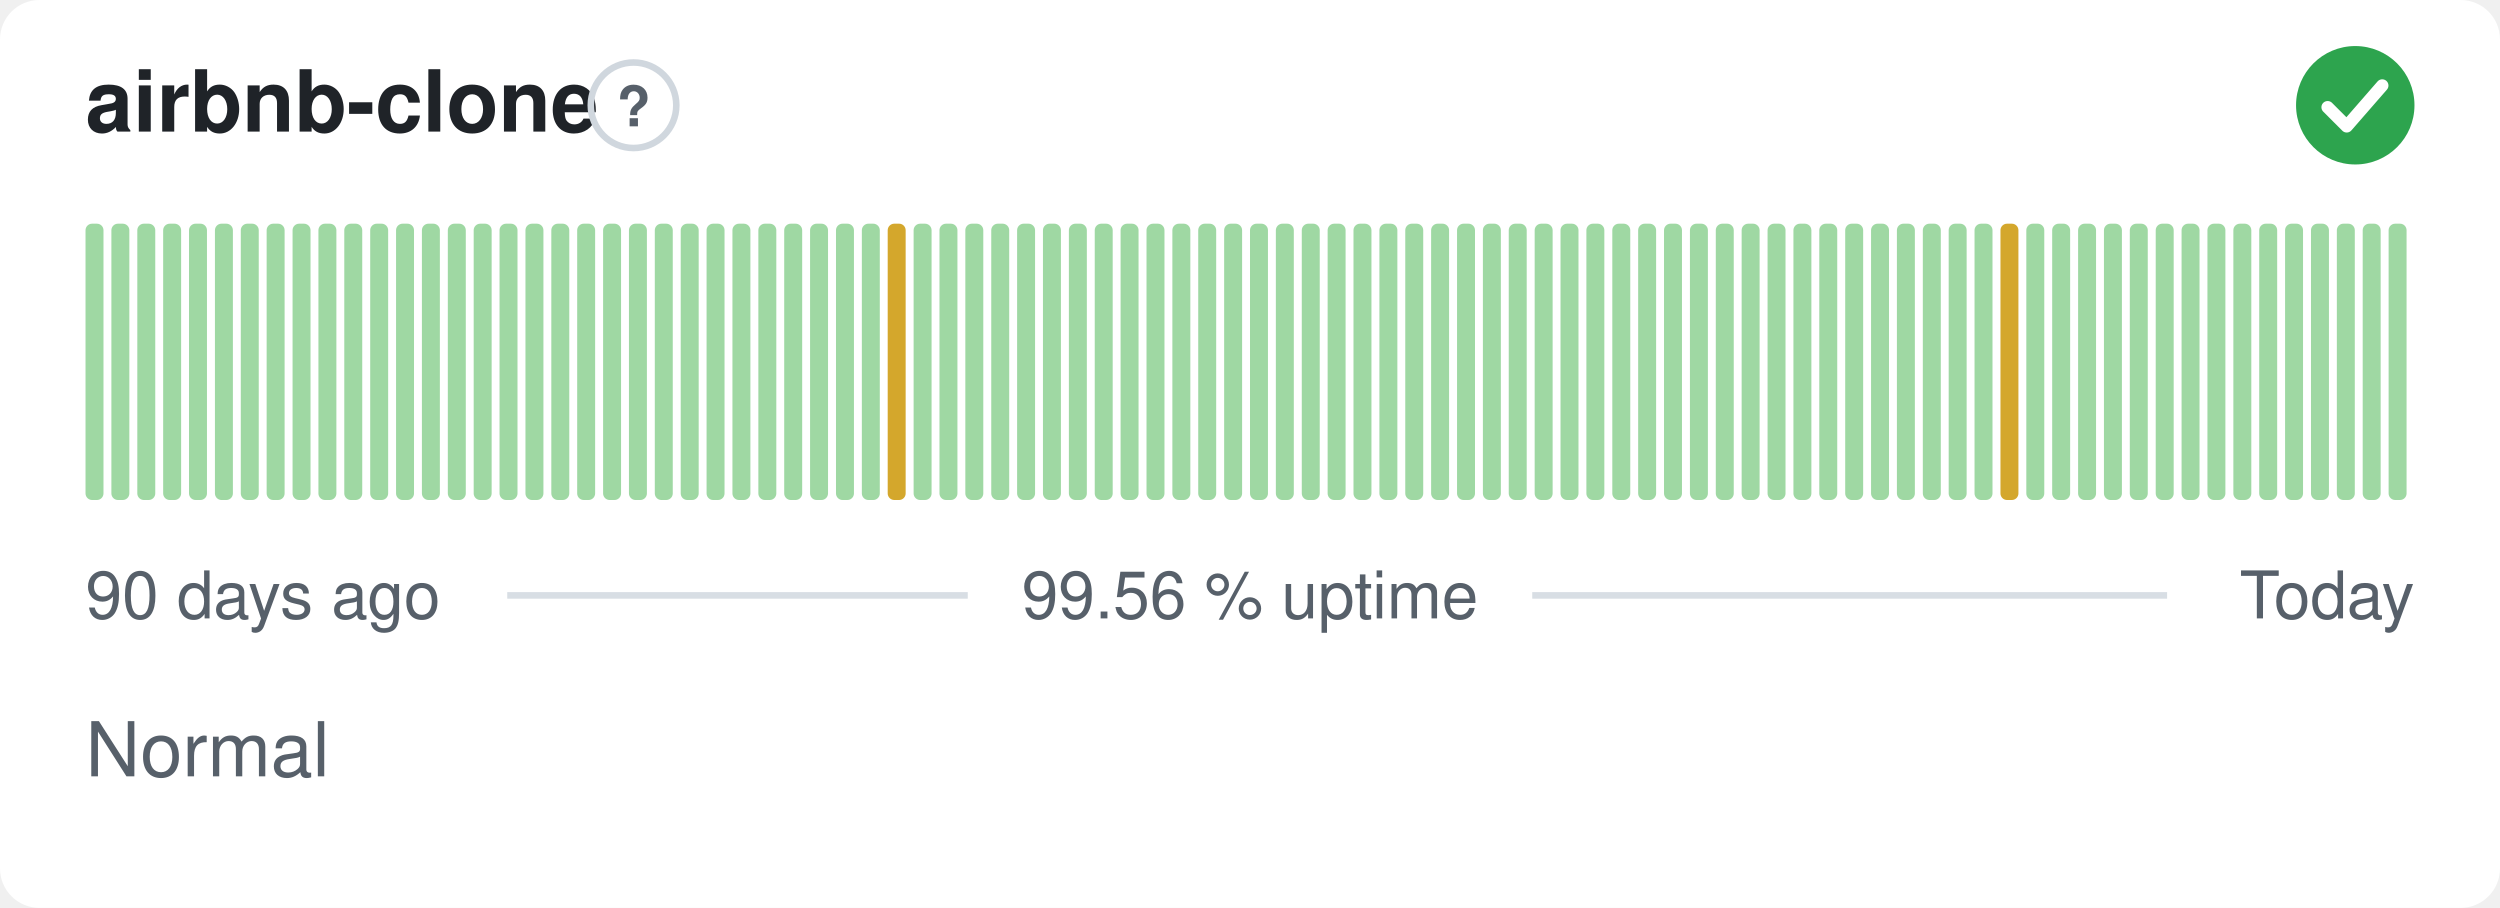
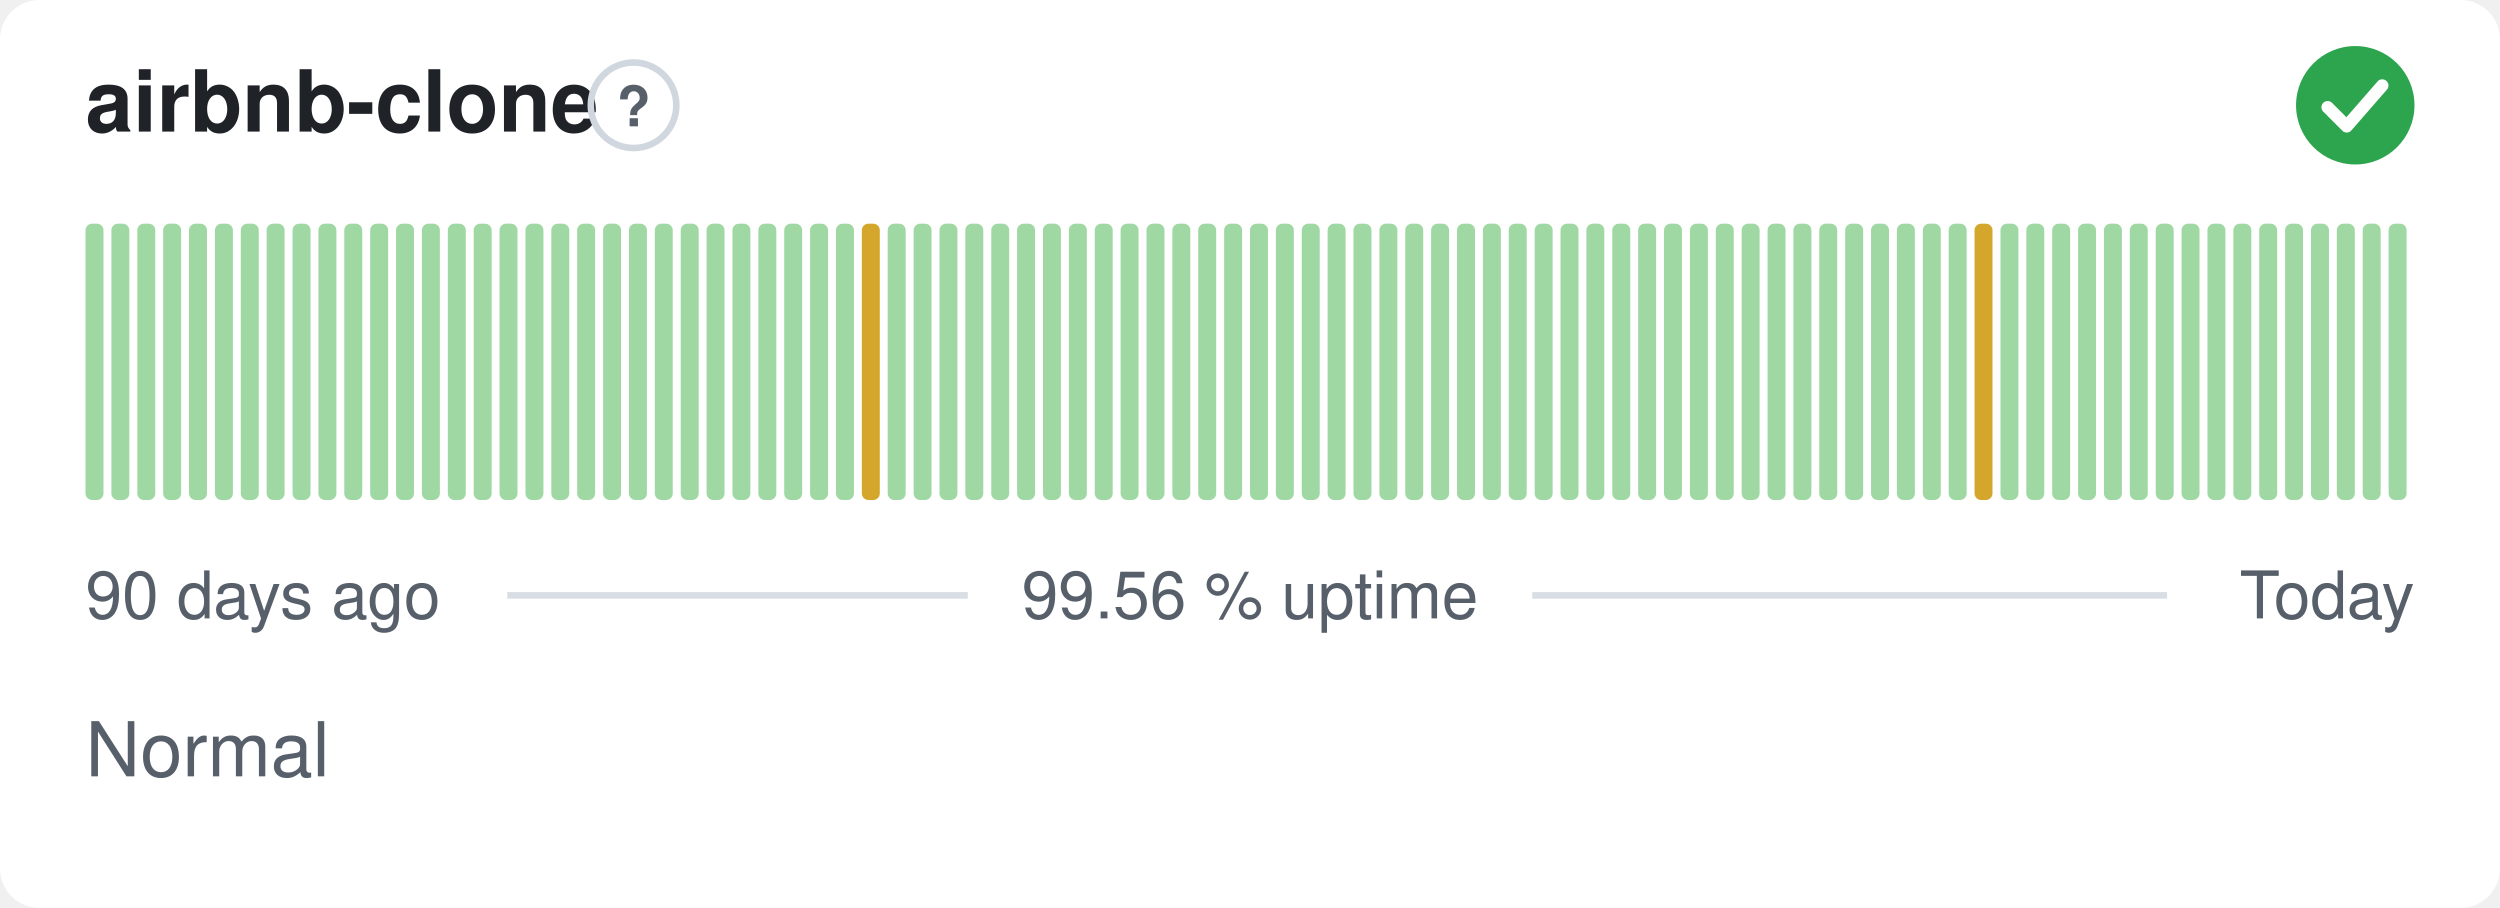
<svg xmlns="http://www.w3.org/2000/svg" width="380" height="138" viewBox="0 0 380 138" role="img" aria-label="airbnb-clone: Normal, 99.56 % uptime over the last 90 days" font-family="-apple-system,BlinkMacSystemFont,'Segoe UI',Helvetica,Arial,sans-serif">
  <style>
    @media (prefers-color-scheme: dark) {
      .bg { fill: #0d1117 }
      .title { fill: #e6edf3 }
      .muted { fill: #8b949e }
      .hint { stroke: #30363d }
      .rule { stroke: #30363d }
      .nodata { fill: #21262d }
    }
  </style>
  <rect class="bg" width="380" height="138" rx="6" fill="#ffffff" />
  <text class="title" x="13" y="20" font-size="13" font-weight="600" fill="#1f2328">airbnb-clone</text>
  <circle class="hint" cx="96.3" cy="16" r="6.5" fill="none" stroke="#d0d7de" stroke-width="1" />
  <text class="muted" x="96.3" y="19.2" text-anchor="middle" font-size="8.5" font-weight="700" fill="#57606a">?</text>
  <circle cx="358" cy="16" r="9" fill="#2da44e" />
  <path d="M353.80 16.30l2.90 2.90 5.40 -6.20" fill="none" stroke="#fff" stroke-width="1.89" stroke-linecap="round" stroke-linejoin="round" />
  <rect x="13.00" y="34.00" width="2.73" height="42.00" rx="1" fill="#9fd8a3" />
  <rect x="16.93" y="34.00" width="2.73" height="42.00" rx="1" fill="#9fd8a3" />
  <rect x="20.87" y="34.00" width="2.73" height="42.00" rx="1" fill="#9fd8a3" />
  <rect x="24.80" y="34.00" width="2.73" height="42.00" rx="1" fill="#9fd8a3" />
  <rect x="28.73" y="34.00" width="2.73" height="42.00" rx="1" fill="#9fd8a3" />
  <rect x="32.67" y="34.00" width="2.73" height="42.00" rx="1" fill="#9fd8a3" />
  <rect x="36.60" y="34.00" width="2.73" height="42.00" rx="1" fill="#9fd8a3" />
  <rect x="40.53" y="34.00" width="2.73" height="42.00" rx="1" fill="#9fd8a3" />
  <rect x="44.47" y="34.00" width="2.73" height="42.00" rx="1" fill="#9fd8a3" />
  <rect x="48.40" y="34.00" width="2.73" height="42.00" rx="1" fill="#9fd8a3" />
  <rect x="52.33" y="34.00" width="2.73" height="42.00" rx="1" fill="#9fd8a3" />
  <rect x="56.27" y="34.00" width="2.73" height="42.00" rx="1" fill="#9fd8a3" />
  <rect x="60.20" y="34.00" width="2.73" height="42.00" rx="1" fill="#9fd8a3" />
  <rect x="64.13" y="34.00" width="2.73" height="42.00" rx="1" fill="#9fd8a3" />
  <rect x="68.07" y="34.00" width="2.73" height="42.00" rx="1" fill="#9fd8a3" />
  <rect x="72.00" y="34.00" width="2.73" height="42.00" rx="1" fill="#9fd8a3" />
  <rect x="75.93" y="34.00" width="2.73" height="42.00" rx="1" fill="#9fd8a3" />
  <rect x="79.87" y="34.00" width="2.73" height="42.00" rx="1" fill="#9fd8a3" />
  <rect x="83.80" y="34.00" width="2.73" height="42.00" rx="1" fill="#9fd8a3" />
  <rect x="87.73" y="34.00" width="2.73" height="42.00" rx="1" fill="#9fd8a3" />
  <rect x="91.67" y="34.00" width="2.73" height="42.00" rx="1" fill="#9fd8a3" />
  <rect x="95.60" y="34.00" width="2.73" height="42.00" rx="1" fill="#9fd8a3" />
  <rect x="99.53" y="34.00" width="2.73" height="42.00" rx="1" fill="#9fd8a3" />
  <rect x="103.47" y="34.00" width="2.73" height="42.00" rx="1" fill="#9fd8a3" />
  <rect x="107.40" y="34.00" width="2.73" height="42.00" rx="1" fill="#9fd8a3" />
  <rect x="111.33" y="34.00" width="2.73" height="42.00" rx="1" fill="#9fd8a3" />
  <rect x="115.27" y="34.00" width="2.73" height="42.00" rx="1" fill="#9fd8a3" />
  <rect x="119.20" y="34.00" width="2.73" height="42.00" rx="1" fill="#9fd8a3" />
  <rect x="123.13" y="34.00" width="2.73" height="42.00" rx="1" fill="#9fd8a3" />
  <rect x="127.07" y="34.00" width="2.73" height="42.00" rx="1" fill="#9fd8a3" />
-   <rect x="131.00" y="34.00" width="2.73" height="42.00" rx="1" fill="#9fd8a3" />
-   <rect x="134.93" y="34.00" width="2.73" height="42.00" rx="1" fill="#d4a72c" />
+   <rect x="131.00" y="34.00" width="2.73" height="42.00" rx="1" fill="#d4a72c" />
+   <rect x="134.93" y="34.00" width="2.73" height="42.00" rx="1" fill="#9fd8a3" />
  <rect x="138.87" y="34.00" width="2.73" height="42.00" rx="1" fill="#9fd8a3" />
  <rect x="142.80" y="34.00" width="2.73" height="42.00" rx="1" fill="#9fd8a3" />
  <rect x="146.73" y="34.00" width="2.73" height="42.00" rx="1" fill="#9fd8a3" />
  <rect x="150.67" y="34.00" width="2.73" height="42.00" rx="1" fill="#9fd8a3" />
  <rect x="154.60" y="34.00" width="2.73" height="42.00" rx="1" fill="#9fd8a3" />
  <rect x="158.53" y="34.00" width="2.73" height="42.00" rx="1" fill="#9fd8a3" />
  <rect x="162.47" y="34.00" width="2.73" height="42.00" rx="1" fill="#9fd8a3" />
  <rect x="166.40" y="34.00" width="2.73" height="42.00" rx="1" fill="#9fd8a3" />
  <rect x="170.33" y="34.00" width="2.73" height="42.00" rx="1" fill="#9fd8a3" />
  <rect x="174.27" y="34.00" width="2.73" height="42.00" rx="1" fill="#9fd8a3" />
  <rect x="178.20" y="34.00" width="2.73" height="42.00" rx="1" fill="#9fd8a3" />
  <rect x="182.13" y="34.00" width="2.73" height="42.00" rx="1" fill="#9fd8a3" />
  <rect x="186.07" y="34.00" width="2.73" height="42.00" rx="1" fill="#9fd8a3" />
  <rect x="190.00" y="34.00" width="2.73" height="42.00" rx="1" fill="#9fd8a3" />
  <rect x="193.93" y="34.00" width="2.73" height="42.00" rx="1" fill="#9fd8a3" />
  <rect x="197.87" y="34.00" width="2.73" height="42.00" rx="1" fill="#9fd8a3" />
  <rect x="201.80" y="34.00" width="2.73" height="42.00" rx="1" fill="#9fd8a3" />
  <rect x="205.73" y="34.00" width="2.73" height="42.00" rx="1" fill="#9fd8a3" />
  <rect x="209.67" y="34.00" width="2.73" height="42.00" rx="1" fill="#9fd8a3" />
  <rect x="213.60" y="34.00" width="2.73" height="42.00" rx="1" fill="#9fd8a3" />
  <rect x="217.53" y="34.00" width="2.73" height="42.00" rx="1" fill="#9fd8a3" />
  <rect x="221.47" y="34.00" width="2.73" height="42.00" rx="1" fill="#9fd8a3" />
  <rect x="225.40" y="34.00" width="2.73" height="42.00" rx="1" fill="#9fd8a3" />
  <rect x="229.33" y="34.00" width="2.73" height="42.00" rx="1" fill="#9fd8a3" />
  <rect x="233.27" y="34.00" width="2.73" height="42.00" rx="1" fill="#9fd8a3" />
  <rect x="237.20" y="34.00" width="2.73" height="42.00" rx="1" fill="#9fd8a3" />
  <rect x="241.13" y="34.00" width="2.73" height="42.00" rx="1" fill="#9fd8a3" />
  <rect x="245.07" y="34.00" width="2.73" height="42.00" rx="1" fill="#9fd8a3" />
  <rect x="249.00" y="34.00" width="2.73" height="42.00" rx="1" fill="#9fd8a3" />
  <rect x="252.93" y="34.00" width="2.73" height="42.00" rx="1" fill="#9fd8a3" />
  <rect x="256.87" y="34.00" width="2.73" height="42.00" rx="1" fill="#9fd8a3" />
  <rect x="260.80" y="34.00" width="2.73" height="42.00" rx="1" fill="#9fd8a3" />
  <rect x="264.73" y="34.00" width="2.73" height="42.00" rx="1" fill="#9fd8a3" />
  <rect x="268.67" y="34.00" width="2.73" height="42.00" rx="1" fill="#9fd8a3" />
  <rect x="272.60" y="34.00" width="2.73" height="42.00" rx="1" fill="#9fd8a3" />
  <rect x="276.53" y="34.00" width="2.73" height="42.00" rx="1" fill="#9fd8a3" />
  <rect x="280.47" y="34.00" width="2.73" height="42.00" rx="1" fill="#9fd8a3" />
  <rect x="284.40" y="34.00" width="2.73" height="42.00" rx="1" fill="#9fd8a3" />
  <rect x="288.33" y="34.00" width="2.73" height="42.00" rx="1" fill="#9fd8a3" />
  <rect x="292.27" y="34.00" width="2.73" height="42.00" rx="1" fill="#9fd8a3" />
  <rect x="296.20" y="34.00" width="2.73" height="42.00" rx="1" fill="#9fd8a3" />
-   <rect x="300.13" y="34.00" width="2.73" height="42.00" rx="1" fill="#9fd8a3" />
-   <rect x="304.07" y="34.00" width="2.73" height="42.00" rx="1" fill="#d4a72c" />
+   <rect x="300.13" y="34.00" width="2.73" height="42.00" rx="1" fill="#d4a72c" />
+   <rect x="304.07" y="34.00" width="2.73" height="42.00" rx="1" fill="#9fd8a3" />
  <rect x="308.00" y="34.00" width="2.73" height="42.00" rx="1" fill="#9fd8a3" />
  <rect x="311.93" y="34.00" width="2.73" height="42.00" rx="1" fill="#9fd8a3" />
  <rect x="315.87" y="34.00" width="2.73" height="42.00" rx="1" fill="#9fd8a3" />
  <rect x="319.80" y="34.00" width="2.73" height="42.00" rx="1" fill="#9fd8a3" />
  <rect x="323.73" y="34.00" width="2.73" height="42.00" rx="1" fill="#9fd8a3" />
  <rect x="327.67" y="34.00" width="2.73" height="42.00" rx="1" fill="#9fd8a3" />
  <rect x="331.60" y="34.00" width="2.73" height="42.00" rx="1" fill="#9fd8a3" />
  <rect x="335.53" y="34.00" width="2.73" height="42.00" rx="1" fill="#9fd8a3" />
  <rect x="339.47" y="34.00" width="2.73" height="42.00" rx="1" fill="#9fd8a3" />
  <rect x="343.40" y="34.00" width="2.73" height="42.00" rx="1" fill="#9fd8a3" />
  <rect x="347.33" y="34.00" width="2.73" height="42.00" rx="1" fill="#9fd8a3" />
  <rect x="351.27" y="34.00" width="2.73" height="42.00" rx="1" fill="#9fd8a3" />
  <rect x="355.20" y="34.00" width="2.73" height="42.00" rx="1" fill="#9fd8a3" />
  <rect x="359.13" y="34.00" width="2.73" height="42.00" rx="1" fill="#9fd8a3" />
  <rect x="363.07" y="34.00" width="2.73" height="42.00" rx="1" fill="#9fd8a3" />
  <text class="muted" x="13" y="94" font-size="10" fill="#57606a">90 days ago</text>
  <text class="muted" x="190" y="94" text-anchor="middle" font-size="10" fill="#57606a">99.56 % uptime</text>
  <text class="muted" x="367" y="94" text-anchor="end" font-size="10" fill="#57606a">Today</text>
  <line class="rule" x1="77.1" y1="90.5" x2="147.1" y2="90.5" stroke="#d8dee4" stroke-width="1" />
  <line class="rule" x1="232.9" y1="90.5" x2="329.4" y2="90.5" stroke="#d8dee4" stroke-width="1" />
  <text class="muted" x="13" y="118" font-size="11.5" fill="#57606a">Normal</text>
</svg>
